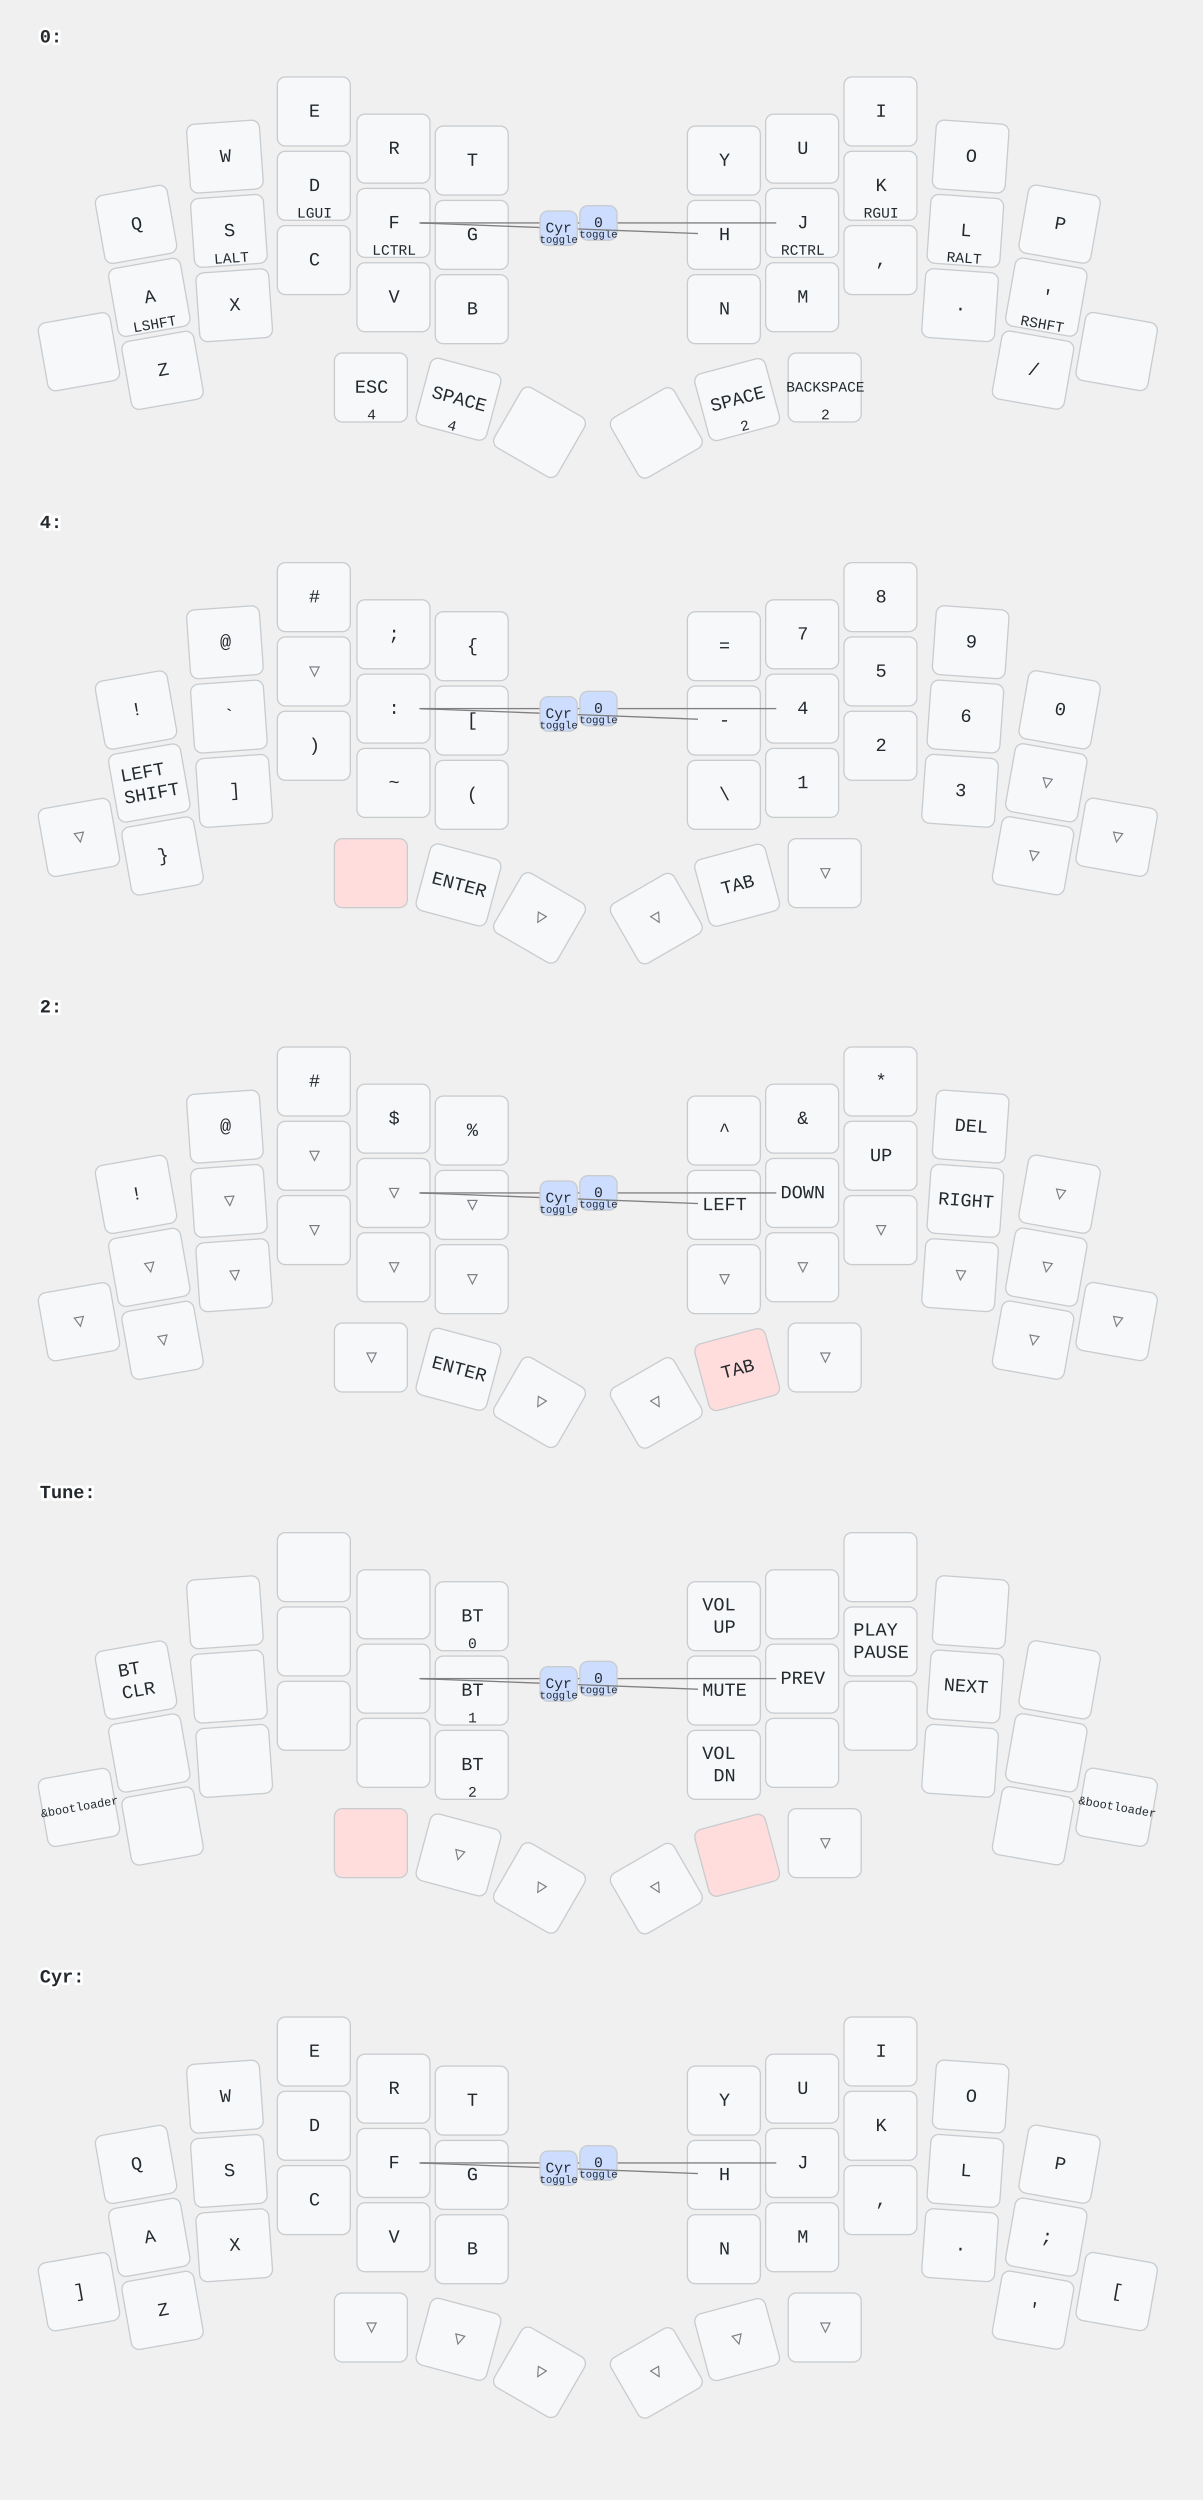
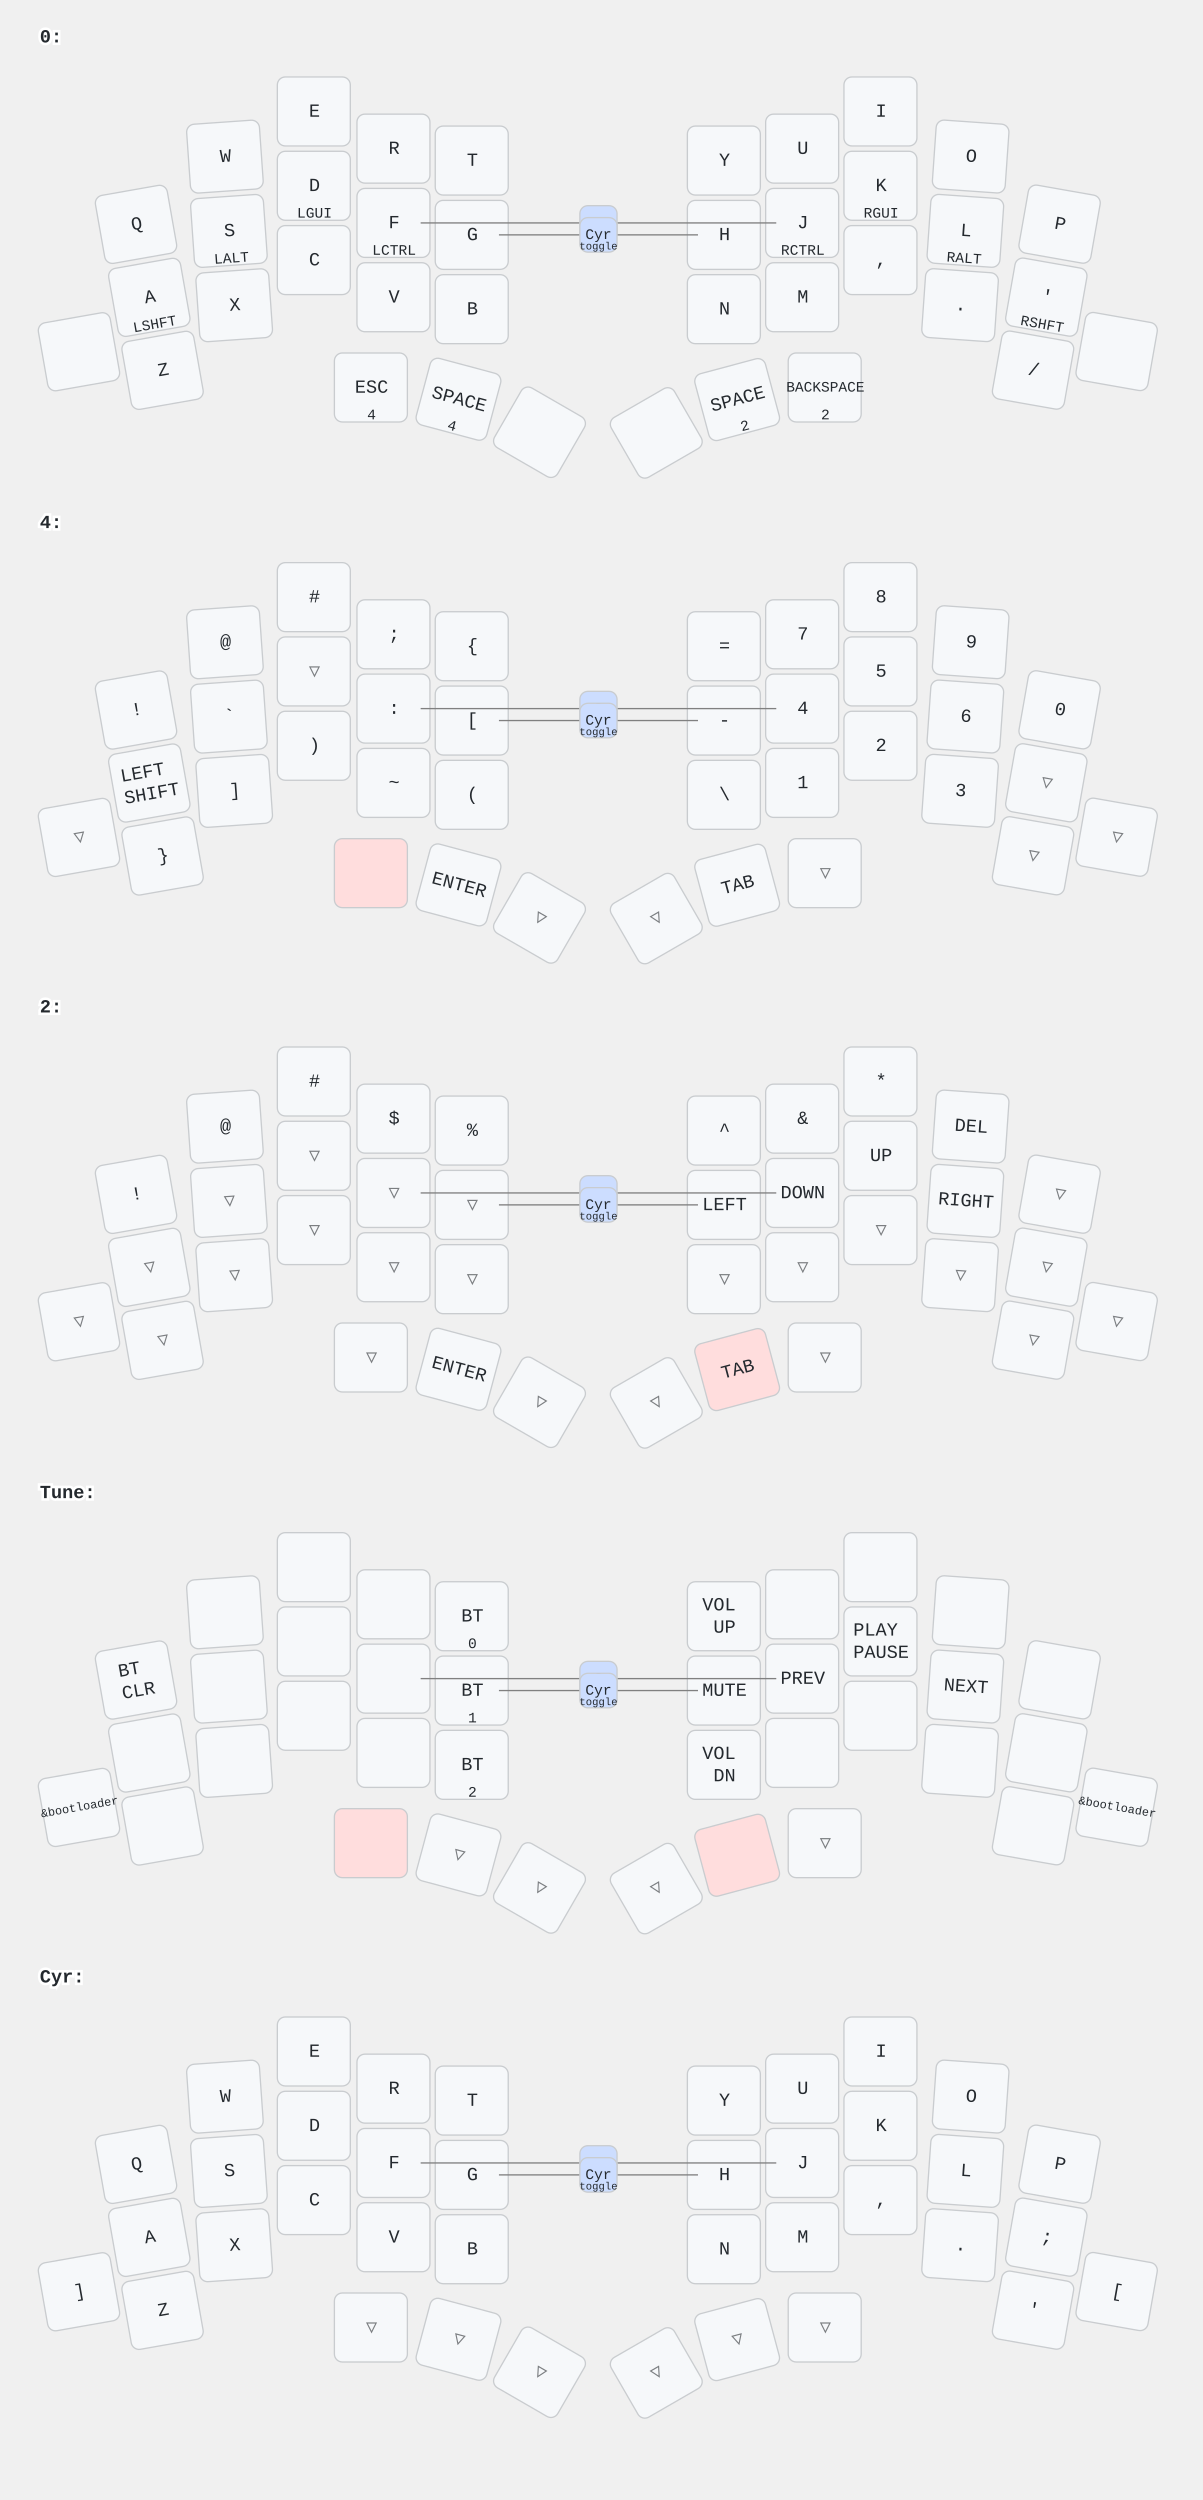
<svg xmlns="http://www.w3.org/2000/svg" width="906" height="1884" viewBox="0 0 906 1884" class="keymap">
  <style>/* inherit to force styles through use tags */
svg path {
    fill: inherit;
}

/* font and background color specifications */
svg.keymap {
    font-family: SFMono-Regular,Consolas,Liberation Mono,Menlo,monospace;
    font-size: 14px;
    font-kerning: normal;
    text-rendering: optimizeLegibility;
    fill: #24292e;
}

/* default key styling */
rect.key {
    fill: #f6f8fa;
}

rect.key, rect.combo {
    stroke: #c9cccf;
    stroke-width: 1;
}

/* default key side styling, only used is draw_key_sides is set */
rect.side {
    filter: brightness(90%);
}

/* color accent for combo boxes */
rect.combo, rect.combo-separate {
    fill: #cdf;
}

/* color accent for held keys */
rect.held, rect.combo.held {
    fill: #fdd;
}

/* color accent for ghost (optional) keys */
rect.ghost, rect.combo.ghost {
    stroke-dasharray: 4, 4;
    stroke-width: 2;
}

text {
    text-anchor: middle;
    dominant-baseline: middle;
}

/* styling for layer labels */
text.label {
    font-weight: bold;
    text-anchor: start;
    stroke: white;
    stroke-width: 4;
    paint-order: stroke;
}

/* styling for optional footer */
text.footer {
    text-anchor: end;
    dominant-baseline: auto;
    stroke: white;
    stroke-width: 4;
    paint-order: stroke;
}

/* styling for combo tap, and key hold/shifted label text */
text.combo, text.hold, text.shifted {
    font-size: 11px;
}

text.hold {
    text-anchor: middle;
    dominant-baseline: auto;
}

text.shifted {
    text-anchor: middle;
    dominant-baseline: hanging;
}

/* styling for hold/shifted label text in combo box */
text.combo.hold, text.combo.shifted {
    font-size: 8px;
}

/* lighter symbol for transparent keys */
text.trans {
    fill: #7b7e81;
}

/* styling for combo dendrons */
path.combo {
    stroke-width: 1;
    stroke: gray;
    fill: none;
}

/* Start Tabler Icons Cleanup */
/* cannot use height/width with glyphs */
.icon-tabler &gt; path {
    fill: inherit;
    stroke: inherit;
    stroke-width: 2;
}
/* hide tabler's default box */
.icon-tabler &gt; path[stroke="none"][fill="none"] {
    visibility: hidden;
}
/* End Tabler Icons Cleanup */
</style>
  <g transform="translate(30, 0)" class="layer-0">
    <text x="0" y="28" class="label">0:</text>
    <g transform="translate(0, 56)">
      <g transform="translate(73, 113) rotate(-10.0)" class="key keypos-0">
        <rect rx="6" ry="6" x="-28" y="-26" width="55" height="52" class="key" />
        <text x="0" y="0" class="key tap">Q</text>
      </g>
      <g transform="translate(140, 62) rotate(-4.0)" class="key keypos-1">
        <rect rx="6" ry="6" x="-28" y="-26" width="55" height="52" class="key" />
        <text x="0" y="0" class="key tap">W</text>
      </g>
      <g transform="translate(207, 28)" class="key keypos-2">
        <rect rx="6" ry="6" x="-28" y="-26" width="55" height="52" class="key" />
        <text x="0" y="0" class="key tap">E</text>
      </g>
      <g transform="translate(267, 56)" class="key keypos-3">
        <rect rx="6" ry="6" x="-28" y="-26" width="55" height="52" class="key" />
        <text x="0" y="0" class="key tap">R</text>
      </g>
      <g transform="translate(326, 65)" class="key keypos-4">
        <rect rx="6" ry="6" x="-28" y="-26" width="55" height="52" class="key" />
        <text x="0" y="0" class="key tap">T</text>
      </g>
      <g transform="translate(516, 65)" class="key keypos-5">
        <rect rx="6" ry="6" x="-28" y="-26" width="55" height="52" class="key" />
        <text x="0" y="0" class="key tap">Y</text>
      </g>
      <g transform="translate(575, 56)" class="key keypos-6">
        <rect rx="6" ry="6" x="-28" y="-26" width="55" height="52" class="key" />
        <text x="0" y="0" class="key tap">U</text>
      </g>
      <g transform="translate(634, 28)" class="key keypos-7">
        <rect rx="6" ry="6" x="-28" y="-26" width="55" height="52" class="key" />
        <text x="0" y="0" class="key tap">I</text>
      </g>
      <g transform="translate(702, 62) rotate(4.0)" class="key keypos-8">
        <rect rx="6" ry="6" x="-28" y="-26" width="55" height="52" class="key" />
        <text x="0" y="0" class="key tap">O</text>
      </g>
      <g transform="translate(769, 113) rotate(10.0)" class="key keypos-9">
        <rect rx="6" ry="6" x="-28" y="-26" width="55" height="52" class="key" />
        <text x="0" y="0" class="key tap">P</text>
      </g>
      <g transform="translate(83, 168) rotate(-10.0)" class="key keypos-10">
        <rect rx="6" ry="6" x="-28" y="-26" width="55" height="52" class="key" />
        <text x="0" y="0" class="key tap">A</text>
        <text x="0" y="24" class="key hold">LSHFT</text>
      </g>
      <g transform="translate(143, 118) rotate(-4.0)" class="key keypos-11">
        <rect rx="6" ry="6" x="-28" y="-26" width="55" height="52" class="key" />
        <text x="0" y="0" class="key tap">S</text>
        <text x="0" y="24" class="key hold">LALT</text>
      </g>
      <g transform="translate(207, 84)" class="key keypos-12">
        <rect rx="6" ry="6" x="-28" y="-26" width="55" height="52" class="key" />
        <text x="0" y="0" class="key tap">D</text>
        <text x="0" y="24" class="key hold">LGUI</text>
      </g>
      <g transform="translate(267, 112)" class="key keypos-13">
        <rect rx="6" ry="6" x="-28" y="-26" width="55" height="52" class="key" />
        <text x="0" y="0" class="key tap">F</text>
        <text x="0" y="24" class="key hold">LCTRL</text>
      </g>
      <g transform="translate(326, 121)" class="key keypos-14">
        <rect rx="6" ry="6" x="-28" y="-26" width="55" height="52" class="key" />
        <text x="0" y="0" class="key tap">G</text>
      </g>
      <g transform="translate(516, 121)" class="key keypos-15">
        <rect rx="6" ry="6" x="-28" y="-26" width="55" height="52" class="key" />
        <text x="0" y="0" class="key tap">H</text>
      </g>
      <g transform="translate(575, 112)" class="key keypos-16">
        <rect rx="6" ry="6" x="-28" y="-26" width="55" height="52" class="key" />
        <text x="0" y="0" class="key tap">J</text>
        <text x="0" y="24" class="key hold">RCTRL</text>
      </g>
      <g transform="translate(634, 84)" class="key keypos-17">
        <rect rx="6" ry="6" x="-28" y="-26" width="55" height="52" class="key" />
        <text x="0" y="0" class="key tap">K</text>
        <text x="0" y="24" class="key hold">RGUI</text>
      </g>
      <g transform="translate(698, 118) rotate(4.0)" class="key keypos-18">
        <rect rx="6" ry="6" x="-28" y="-26" width="55" height="52" class="key" />
        <text x="0" y="0" class="key tap">L</text>
        <text x="0" y="24" class="key hold">RALT</text>
      </g>
      <g transform="translate(759, 168) rotate(10.0)" class="key keypos-19">
        <rect rx="6" ry="6" x="-28" y="-26" width="55" height="52" class="key" />
        <text x="0" y="0" class="key tap">'</text>
        <text x="0" y="24" class="key hold">RSHFT</text>
      </g>
      <g transform="translate(30, 209) rotate(-10.0)" class="key keypos-20">
        <rect rx="6" ry="6" x="-28" y="-26" width="55" height="52" class="key" />
      </g>
      <g transform="translate(93, 223) rotate(-10.0)" class="key keypos-21">
        <rect rx="6" ry="6" x="-28" y="-26" width="55" height="52" class="key" />
        <text x="0" y="0" class="key tap">Z</text>
      </g>
      <g transform="translate(147, 174) rotate(-4.0)" class="key keypos-22">
        <rect rx="6" ry="6" x="-28" y="-26" width="55" height="52" class="key" />
        <text x="0" y="0" class="key tap">X</text>
      </g>
      <g transform="translate(207, 140)" class="key keypos-23">
        <rect rx="6" ry="6" x="-28" y="-26" width="55" height="52" class="key" />
        <text x="0" y="0" class="key tap">C</text>
      </g>
      <g transform="translate(267, 168)" class="key keypos-24">
        <rect rx="6" ry="6" x="-28" y="-26" width="55" height="52" class="key" />
        <text x="0" y="0" class="key tap">V</text>
      </g>
      <g transform="translate(326, 177)" class="key keypos-25">
        <rect rx="6" ry="6" x="-28" y="-26" width="55" height="52" class="key" />
        <text x="0" y="0" class="key tap">B</text>
      </g>
      <g transform="translate(516, 177)" class="key keypos-26">
        <rect rx="6" ry="6" x="-28" y="-26" width="55" height="52" class="key" />
        <text x="0" y="0" class="key tap">N</text>
      </g>
      <g transform="translate(575, 168)" class="key keypos-27">
        <rect rx="6" ry="6" x="-28" y="-26" width="55" height="52" class="key" />
        <text x="0" y="0" class="key tap">M</text>
      </g>
      <g transform="translate(634, 140)" class="key keypos-28">
        <rect rx="6" ry="6" x="-28" y="-26" width="55" height="52" class="key" />
        <text x="0" y="0" class="key tap">,</text>
      </g>
      <g transform="translate(694, 174) rotate(4.0)" class="key keypos-29">
        <rect rx="6" ry="6" x="-28" y="-26" width="55" height="52" class="key" />
        <text x="0" y="0" class="key tap">.</text>
      </g>
      <g transform="translate(749, 223) rotate(10.0)" class="key keypos-30">
        <rect rx="6" ry="6" x="-28" y="-26" width="55" height="52" class="key" />
        <text x="0" y="0" class="key tap">/</text>
      </g>
      <g transform="translate(812, 209) rotate(10.0)" class="key keypos-31">
        <rect rx="6" ry="6" x="-28" y="-26" width="55" height="52" class="key" />
      </g>
      <g transform="translate(250, 236)" class="key keypos-32">
        <rect rx="6" ry="6" x="-28" y="-26" width="55" height="52" class="key" />
        <text x="0" y="0" class="key tap">ESC</text>
        <text x="0" y="24" class="key hold">4</text>
      </g>
      <g transform="translate(316, 245) rotate(15.0)" class="key keypos-33">
        <rect rx="6" ry="6" x="-28" y="-26" width="55" height="52" class="key" />
        <text x="0" y="0" class="key tap">SPACE</text>
        <text x="0" y="24" class="key hold">4</text>
      </g>
      <g transform="translate(377, 270) rotate(30.0)" class="key keypos-34">
        <rect rx="6" ry="6" x="-28" y="-26" width="55" height="52" class="key" />
      </g>
      <g transform="translate(465, 270) rotate(-30.0)" class="key keypos-35">
        <rect rx="6" ry="6" x="-28" y="-26" width="55" height="52" class="key" />
      </g>
      <g transform="translate(526, 245) rotate(-15.0)" class="key keypos-36">
        <rect rx="6" ry="6" x="-28" y="-26" width="55" height="52" class="key" />
        <text x="0" y="0" class="key tap">SPACE</text>
        <text x="0" y="24" class="key hold">2</text>
      </g>
      <g transform="translate(592, 236)" class="key keypos-37">
        <rect rx="6" ry="6" x="-28" y="-26" width="55" height="52" class="key" />
        <text x="0" y="0" class="key tap">
          <tspan style="font-size: 78%">BACKSPACE</tspan>
        </text>
        <text x="0" y="24" class="key hold">2</text>
      </g>
      <g class="combo combopos-0">
        <path d="M421,112 l-134,0" class="combo" />
        <path d="M421,112 l134,0" class="combo" />
        <rect rx="6" ry="6" x="407" y="99" width="28" height="26" class="combo" />
        <text x="421" y="112" class="combo tap">0</text>
        <text x="421" y="123" class="combo hold">toggle</text>
      </g>
      <g class="combo combopos-1">
-         <path d="M391,116 l-105,-4" class="combo" />
-         <path d="M391,116 l105,4" class="combo" />
-         <rect rx="6" ry="6" x="377" y="103" width="28" height="26" class="combo" />
-         <text x="391" y="116" class="combo tap">Cyr</text>
-         <text x="391" y="127" class="combo hold">toggle</text>
+         <path d="M421,121 l75,0" class="combo" />
+         <path d="M421,121 l-75,0" class="combo" />
+         <rect rx="6" ry="6" x="407" y="108" width="28" height="26" class="combo" />
+         <text x="421" y="121" class="combo tap">Cyr</text>
+         <text x="421" y="132" class="combo hold">toggle</text>
      </g>
    </g>
  </g>
  <g transform="translate(30, 366)" class="layer-4">
    <text x="0" y="28" class="label">4:</text>
    <g transform="translate(0, 56)">
      <g transform="translate(73, 113) rotate(-10.0)" class="key keypos-0">
        <rect rx="6" ry="6" x="-28" y="-26" width="55" height="52" class="key" />
        <text x="0" y="0" class="key tap">!</text>
      </g>
      <g transform="translate(140, 62) rotate(-4.0)" class="key keypos-1">
        <rect rx="6" ry="6" x="-28" y="-26" width="55" height="52" class="key" />
        <text x="0" y="0" class="key tap">@</text>
      </g>
      <g transform="translate(207, 28)" class="key keypos-2">
        <rect rx="6" ry="6" x="-28" y="-26" width="55" height="52" class="key" />
        <text x="0" y="0" class="key tap">#</text>
      </g>
      <g transform="translate(267, 56)" class="key keypos-3">
        <rect rx="6" ry="6" x="-28" y="-26" width="55" height="52" class="key" />
        <text x="0" y="0" class="key tap">;</text>
      </g>
      <g transform="translate(326, 65)" class="key keypos-4">
        <rect rx="6" ry="6" x="-28" y="-26" width="55" height="52" class="key" />
        <text x="0" y="0" class="key tap">{</text>
      </g>
      <g transform="translate(516, 65)" class="key keypos-5">
        <rect rx="6" ry="6" x="-28" y="-26" width="55" height="52" class="key" />
        <text x="0" y="0" class="key tap">=</text>
      </g>
      <g transform="translate(575, 56)" class="key keypos-6">
        <rect rx="6" ry="6" x="-28" y="-26" width="55" height="52" class="key" />
        <text x="0" y="0" class="key tap">7</text>
      </g>
      <g transform="translate(634, 28)" class="key keypos-7">
        <rect rx="6" ry="6" x="-28" y="-26" width="55" height="52" class="key" />
        <text x="0" y="0" class="key tap">8</text>
      </g>
      <g transform="translate(702, 62) rotate(4.0)" class="key keypos-8">
        <rect rx="6" ry="6" x="-28" y="-26" width="55" height="52" class="key" />
        <text x="0" y="0" class="key tap">9</text>
      </g>
      <g transform="translate(769, 113) rotate(10.0)" class="key keypos-9">
        <rect rx="6" ry="6" x="-28" y="-26" width="55" height="52" class="key" />
        <text x="0" y="0" class="key tap">0</text>
      </g>
      <g transform="translate(83, 168) rotate(-10.0)" class="key keypos-10">
        <rect rx="6" ry="6" x="-28" y="-26" width="55" height="52" class="key" />
        <text x="0" y="0" class="key tap">
          <tspan x="0" dy="-0.6em">LEFT</tspan>
          <tspan x="0" dy="1.2em">SHIFT</tspan>
        </text>
      </g>
      <g transform="translate(143, 118) rotate(-4.0)" class="key keypos-11">
        <rect rx="6" ry="6" x="-28" y="-26" width="55" height="52" class="key" />
        <text x="0" y="0" class="key tap">`</text>
      </g>
      <g transform="translate(207, 84)" class="key trans keypos-12">
        <rect rx="6" ry="6" x="-28" y="-26" width="55" height="52" class="key trans" />
        <text x="0" y="0" class="key trans tap">▽</text>
      </g>
      <g transform="translate(267, 112)" class="key keypos-13">
        <rect rx="6" ry="6" x="-28" y="-26" width="55" height="52" class="key" />
        <text x="0" y="0" class="key tap">:</text>
      </g>
      <g transform="translate(326, 121)" class="key keypos-14">
        <rect rx="6" ry="6" x="-28" y="-26" width="55" height="52" class="key" />
        <text x="0" y="0" class="key tap">[</text>
      </g>
      <g transform="translate(516, 121)" class="key keypos-15">
        <rect rx="6" ry="6" x="-28" y="-26" width="55" height="52" class="key" />
        <text x="0" y="0" class="key tap">-</text>
      </g>
      <g transform="translate(575, 112)" class="key keypos-16">
        <rect rx="6" ry="6" x="-28" y="-26" width="55" height="52" class="key" />
        <text x="0" y="0" class="key tap">4</text>
      </g>
      <g transform="translate(634, 84)" class="key keypos-17">
        <rect rx="6" ry="6" x="-28" y="-26" width="55" height="52" class="key" />
        <text x="0" y="0" class="key tap">5</text>
      </g>
      <g transform="translate(698, 118) rotate(4.0)" class="key keypos-18">
        <rect rx="6" ry="6" x="-28" y="-26" width="55" height="52" class="key" />
        <text x="0" y="0" class="key tap">6</text>
      </g>
      <g transform="translate(759, 168) rotate(10.0)" class="key trans keypos-19">
        <rect rx="6" ry="6" x="-28" y="-26" width="55" height="52" class="key trans" />
        <text x="0" y="0" class="key trans tap">▽</text>
      </g>
      <g transform="translate(30, 209) rotate(-10.0)" class="key trans keypos-20">
        <rect rx="6" ry="6" x="-28" y="-26" width="55" height="52" class="key trans" />
        <text x="0" y="0" class="key trans tap">▽</text>
      </g>
      <g transform="translate(93, 223) rotate(-10.0)" class="key keypos-21">
        <rect rx="6" ry="6" x="-28" y="-26" width="55" height="52" class="key" />
        <text x="0" y="0" class="key tap">}</text>
      </g>
      <g transform="translate(147, 174) rotate(-4.0)" class="key keypos-22">
        <rect rx="6" ry="6" x="-28" y="-26" width="55" height="52" class="key" />
        <text x="0" y="0" class="key tap">]</text>
      </g>
      <g transform="translate(207, 140)" class="key keypos-23">
        <rect rx="6" ry="6" x="-28" y="-26" width="55" height="52" class="key" />
        <text x="0" y="0" class="key tap">)</text>
      </g>
      <g transform="translate(267, 168)" class="key keypos-24">
        <rect rx="6" ry="6" x="-28" y="-26" width="55" height="52" class="key" />
        <text x="0" y="0" class="key tap">~</text>
      </g>
      <g transform="translate(326, 177)" class="key keypos-25">
        <rect rx="6" ry="6" x="-28" y="-26" width="55" height="52" class="key" />
        <text x="0" y="0" class="key tap">(</text>
      </g>
      <g transform="translate(516, 177)" class="key keypos-26">
        <rect rx="6" ry="6" x="-28" y="-26" width="55" height="52" class="key" />
        <text x="0" y="0" class="key tap">\</text>
      </g>
      <g transform="translate(575, 168)" class="key keypos-27">
        <rect rx="6" ry="6" x="-28" y="-26" width="55" height="52" class="key" />
        <text x="0" y="0" class="key tap">1</text>
      </g>
      <g transform="translate(634, 140)" class="key keypos-28">
        <rect rx="6" ry="6" x="-28" y="-26" width="55" height="52" class="key" />
        <text x="0" y="0" class="key tap">2</text>
      </g>
      <g transform="translate(694, 174) rotate(4.0)" class="key keypos-29">
        <rect rx="6" ry="6" x="-28" y="-26" width="55" height="52" class="key" />
        <text x="0" y="0" class="key tap">3</text>
      </g>
      <g transform="translate(749, 223) rotate(10.0)" class="key trans keypos-30">
        <rect rx="6" ry="6" x="-28" y="-26" width="55" height="52" class="key trans" />
        <text x="0" y="0" class="key trans tap">▽</text>
      </g>
      <g transform="translate(812, 209) rotate(10.0)" class="key trans keypos-31">
        <rect rx="6" ry="6" x="-28" y="-26" width="55" height="52" class="key trans" />
        <text x="0" y="0" class="key trans tap">▽</text>
      </g>
      <g transform="translate(250, 236)" class="key held keypos-32">
        <rect rx="6" ry="6" x="-28" y="-26" width="55" height="52" class="key held" />
      </g>
      <g transform="translate(316, 245) rotate(15.0)" class="key keypos-33">
        <rect rx="6" ry="6" x="-28" y="-26" width="55" height="52" class="key" />
        <text x="0" y="0" class="key tap">ENTER</text>
      </g>
      <g transform="translate(377, 270) rotate(30.0)" class="key trans keypos-34">
        <rect rx="6" ry="6" x="-28" y="-26" width="55" height="52" class="key trans" />
        <text x="0" y="0" class="key trans tap">▽</text>
      </g>
      <g transform="translate(465, 270) rotate(-30.0)" class="key trans keypos-35">
        <rect rx="6" ry="6" x="-28" y="-26" width="55" height="52" class="key trans" />
        <text x="0" y="0" class="key trans tap">▽</text>
      </g>
      <g transform="translate(526, 245) rotate(-15.0)" class="key keypos-36">
        <rect rx="6" ry="6" x="-28" y="-26" width="55" height="52" class="key" />
        <text x="0" y="0" class="key tap">TAB</text>
      </g>
      <g transform="translate(592, 236)" class="key trans keypos-37">
        <rect rx="6" ry="6" x="-28" y="-26" width="55" height="52" class="key trans" />
        <text x="0" y="0" class="key trans tap">▽</text>
      </g>
      <g class="combo combopos-0">
        <path d="M421,112 l-134,0" class="combo" />
        <path d="M421,112 l134,0" class="combo" />
        <rect rx="6" ry="6" x="407" y="99" width="28" height="26" class="combo" />
        <text x="421" y="112" class="combo tap">0</text>
        <text x="421" y="123" class="combo hold">toggle</text>
      </g>
      <g class="combo combopos-1">
-         <path d="M391,116 l-105,-4" class="combo" />
-         <path d="M391,116 l105,4" class="combo" />
-         <rect rx="6" ry="6" x="377" y="103" width="28" height="26" class="combo" />
-         <text x="391" y="116" class="combo tap">Cyr</text>
-         <text x="391" y="127" class="combo hold">toggle</text>
+         <path d="M421,121 l75,0" class="combo" />
+         <path d="M421,121 l-75,0" class="combo" />
+         <rect rx="6" ry="6" x="407" y="108" width="28" height="26" class="combo" />
+         <text x="421" y="121" class="combo tap">Cyr</text>
+         <text x="421" y="132" class="combo hold">toggle</text>
      </g>
    </g>
  </g>
  <g transform="translate(30, 731)" class="layer-2">
    <text x="0" y="28" class="label">2:</text>
    <g transform="translate(0, 56)">
      <g transform="translate(73, 113) rotate(-10.0)" class="key keypos-0">
        <rect rx="6" ry="6" x="-28" y="-26" width="55" height="52" class="key" />
        <text x="0" y="0" class="key tap">!</text>
      </g>
      <g transform="translate(140, 62) rotate(-4.0)" class="key keypos-1">
        <rect rx="6" ry="6" x="-28" y="-26" width="55" height="52" class="key" />
        <text x="0" y="0" class="key tap">@</text>
      </g>
      <g transform="translate(207, 28)" class="key keypos-2">
        <rect rx="6" ry="6" x="-28" y="-26" width="55" height="52" class="key" />
        <text x="0" y="0" class="key tap">#</text>
      </g>
      <g transform="translate(267, 56)" class="key keypos-3">
        <rect rx="6" ry="6" x="-28" y="-26" width="55" height="52" class="key" />
        <text x="0" y="0" class="key tap">$</text>
      </g>
      <g transform="translate(326, 65)" class="key keypos-4">
        <rect rx="6" ry="6" x="-28" y="-26" width="55" height="52" class="key" />
        <text x="0" y="0" class="key tap">%</text>
      </g>
      <g transform="translate(516, 65)" class="key keypos-5">
        <rect rx="6" ry="6" x="-28" y="-26" width="55" height="52" class="key" />
        <text x="0" y="0" class="key tap">^</text>
      </g>
      <g transform="translate(575, 56)" class="key keypos-6">
        <rect rx="6" ry="6" x="-28" y="-26" width="55" height="52" class="key" />
        <text x="0" y="0" class="key tap">&amp;</text>
      </g>
      <g transform="translate(634, 28)" class="key keypos-7">
        <rect rx="6" ry="6" x="-28" y="-26" width="55" height="52" class="key" />
        <text x="0" y="0" class="key tap">*</text>
      </g>
      <g transform="translate(702, 62) rotate(4.0)" class="key keypos-8">
        <rect rx="6" ry="6" x="-28" y="-26" width="55" height="52" class="key" />
        <text x="0" y="0" class="key tap">DEL</text>
      </g>
      <g transform="translate(769, 113) rotate(10.0)" class="key trans keypos-9">
        <rect rx="6" ry="6" x="-28" y="-26" width="55" height="52" class="key trans" />
        <text x="0" y="0" class="key trans tap">▽</text>
      </g>
      <g transform="translate(83, 168) rotate(-10.0)" class="key trans keypos-10">
        <rect rx="6" ry="6" x="-28" y="-26" width="55" height="52" class="key trans" />
        <text x="0" y="0" class="key trans tap">▽</text>
      </g>
      <g transform="translate(143, 118) rotate(-4.0)" class="key trans keypos-11">
        <rect rx="6" ry="6" x="-28" y="-26" width="55" height="52" class="key trans" />
        <text x="0" y="0" class="key trans tap">▽</text>
      </g>
      <g transform="translate(207, 84)" class="key trans keypos-12">
        <rect rx="6" ry="6" x="-28" y="-26" width="55" height="52" class="key trans" />
        <text x="0" y="0" class="key trans tap">▽</text>
      </g>
      <g transform="translate(267, 112)" class="key trans keypos-13">
        <rect rx="6" ry="6" x="-28" y="-26" width="55" height="52" class="key trans" />
        <text x="0" y="0" class="key trans tap">▽</text>
      </g>
      <g transform="translate(326, 121)" class="key trans keypos-14">
        <rect rx="6" ry="6" x="-28" y="-26" width="55" height="52" class="key trans" />
        <text x="0" y="0" class="key trans tap">▽</text>
      </g>
      <g transform="translate(516, 121)" class="key keypos-15">
        <rect rx="6" ry="6" x="-28" y="-26" width="55" height="52" class="key" />
        <text x="0" y="0" class="key tap">LEFT</text>
      </g>
      <g transform="translate(575, 112)" class="key keypos-16">
        <rect rx="6" ry="6" x="-28" y="-26" width="55" height="52" class="key" />
        <text x="0" y="0" class="key tap">DOWN</text>
      </g>
      <g transform="translate(634, 84)" class="key keypos-17">
        <rect rx="6" ry="6" x="-28" y="-26" width="55" height="52" class="key" />
        <text x="0" y="0" class="key tap">UP</text>
      </g>
      <g transform="translate(698, 118) rotate(4.0)" class="key keypos-18">
        <rect rx="6" ry="6" x="-28" y="-26" width="55" height="52" class="key" />
        <text x="0" y="0" class="key tap">RIGHT</text>
      </g>
      <g transform="translate(759, 168) rotate(10.0)" class="key trans keypos-19">
        <rect rx="6" ry="6" x="-28" y="-26" width="55" height="52" class="key trans" />
        <text x="0" y="0" class="key trans tap">▽</text>
      </g>
      <g transform="translate(30, 209) rotate(-10.0)" class="key trans keypos-20">
        <rect rx="6" ry="6" x="-28" y="-26" width="55" height="52" class="key trans" />
        <text x="0" y="0" class="key trans tap">▽</text>
      </g>
      <g transform="translate(93, 223) rotate(-10.0)" class="key trans keypos-21">
        <rect rx="6" ry="6" x="-28" y="-26" width="55" height="52" class="key trans" />
        <text x="0" y="0" class="key trans tap">▽</text>
      </g>
      <g transform="translate(147, 174) rotate(-4.0)" class="key trans keypos-22">
        <rect rx="6" ry="6" x="-28" y="-26" width="55" height="52" class="key trans" />
        <text x="0" y="0" class="key trans tap">▽</text>
      </g>
      <g transform="translate(207, 140)" class="key trans keypos-23">
        <rect rx="6" ry="6" x="-28" y="-26" width="55" height="52" class="key trans" />
        <text x="0" y="0" class="key trans tap">▽</text>
      </g>
      <g transform="translate(267, 168)" class="key trans keypos-24">
        <rect rx="6" ry="6" x="-28" y="-26" width="55" height="52" class="key trans" />
        <text x="0" y="0" class="key trans tap">▽</text>
      </g>
      <g transform="translate(326, 177)" class="key trans keypos-25">
        <rect rx="6" ry="6" x="-28" y="-26" width="55" height="52" class="key trans" />
        <text x="0" y="0" class="key trans tap">▽</text>
      </g>
      <g transform="translate(516, 177)" class="key trans keypos-26">
        <rect rx="6" ry="6" x="-28" y="-26" width="55" height="52" class="key trans" />
        <text x="0" y="0" class="key trans tap">▽</text>
      </g>
      <g transform="translate(575, 168)" class="key trans keypos-27">
        <rect rx="6" ry="6" x="-28" y="-26" width="55" height="52" class="key trans" />
        <text x="0" y="0" class="key trans tap">▽</text>
      </g>
      <g transform="translate(634, 140)" class="key trans keypos-28">
        <rect rx="6" ry="6" x="-28" y="-26" width="55" height="52" class="key trans" />
        <text x="0" y="0" class="key trans tap">▽</text>
      </g>
      <g transform="translate(694, 174) rotate(4.0)" class="key trans keypos-29">
        <rect rx="6" ry="6" x="-28" y="-26" width="55" height="52" class="key trans" />
        <text x="0" y="0" class="key trans tap">▽</text>
      </g>
      <g transform="translate(749, 223) rotate(10.0)" class="key trans keypos-30">
        <rect rx="6" ry="6" x="-28" y="-26" width="55" height="52" class="key trans" />
        <text x="0" y="0" class="key trans tap">▽</text>
      </g>
      <g transform="translate(812, 209) rotate(10.0)" class="key trans keypos-31">
        <rect rx="6" ry="6" x="-28" y="-26" width="55" height="52" class="key trans" />
        <text x="0" y="0" class="key trans tap">▽</text>
      </g>
      <g transform="translate(250, 236)" class="key trans keypos-32">
        <rect rx="6" ry="6" x="-28" y="-26" width="55" height="52" class="key trans" />
        <text x="0" y="0" class="key trans tap">▽</text>
      </g>
      <g transform="translate(316, 245) rotate(15.0)" class="key keypos-33">
        <rect rx="6" ry="6" x="-28" y="-26" width="55" height="52" class="key" />
        <text x="0" y="0" class="key tap">ENTER</text>
      </g>
      <g transform="translate(377, 270) rotate(30.0)" class="key trans keypos-34">
        <rect rx="6" ry="6" x="-28" y="-26" width="55" height="52" class="key trans" />
        <text x="0" y="0" class="key trans tap">▽</text>
      </g>
      <g transform="translate(465, 270) rotate(-30.0)" class="key trans keypos-35">
        <rect rx="6" ry="6" x="-28" y="-26" width="55" height="52" class="key trans" />
        <text x="0" y="0" class="key trans tap">▽</text>
      </g>
      <g transform="translate(526, 245) rotate(-15.0)" class="key held keypos-36">
        <rect rx="6" ry="6" x="-28" y="-26" width="55" height="52" class="key held" />
        <text x="0" y="0" class="key held tap">TAB</text>
      </g>
      <g transform="translate(592, 236)" class="key trans keypos-37">
        <rect rx="6" ry="6" x="-28" y="-26" width="55" height="52" class="key trans" />
        <text x="0" y="0" class="key trans tap">▽</text>
      </g>
      <g class="combo combopos-0">
        <path d="M421,112 l-134,0" class="combo" />
        <path d="M421,112 l134,0" class="combo" />
        <rect rx="6" ry="6" x="407" y="99" width="28" height="26" class="combo" />
        <text x="421" y="112" class="combo tap">0</text>
        <text x="421" y="123" class="combo hold">toggle</text>
      </g>
      <g class="combo combopos-1">
-         <path d="M391,116 l-105,-4" class="combo" />
-         <path d="M391,116 l105,4" class="combo" />
-         <rect rx="6" ry="6" x="377" y="103" width="28" height="26" class="combo" />
-         <text x="391" y="116" class="combo tap">Cyr</text>
-         <text x="391" y="127" class="combo hold">toggle</text>
+         <path d="M421,121 l75,0" class="combo" />
+         <path d="M421,121 l-75,0" class="combo" />
+         <rect rx="6" ry="6" x="407" y="108" width="28" height="26" class="combo" />
+         <text x="421" y="121" class="combo tap">Cyr</text>
+         <text x="421" y="132" class="combo hold">toggle</text>
      </g>
    </g>
  </g>
  <g transform="translate(30, 1097)" class="layer-Tune">
    <text x="0" y="28" class="label">Tune:</text>
    <g transform="translate(0, 56)">
      <g transform="translate(73, 113) rotate(-10.0)" class="key keypos-0">
        <rect rx="6" ry="6" x="-28" y="-26" width="55" height="52" class="key" />
        <text x="0" y="0" class="key tap">
          <tspan x="0" dy="-0.6em">BT</tspan>
          <tspan x="0" dy="1.2em">CLR</tspan>
        </text>
      </g>
      <g transform="translate(140, 62) rotate(-4.0)" class="key keypos-1">
        <rect rx="6" ry="6" x="-28" y="-26" width="55" height="52" class="key" />
      </g>
      <g transform="translate(207, 28)" class="key keypos-2">
        <rect rx="6" ry="6" x="-28" y="-26" width="55" height="52" class="key" />
      </g>
      <g transform="translate(267, 56)" class="key keypos-3">
        <rect rx="6" ry="6" x="-28" y="-26" width="55" height="52" class="key" />
      </g>
      <g transform="translate(326, 65)" class="key keypos-4">
        <rect rx="6" ry="6" x="-28" y="-26" width="55" height="52" class="key" />
        <text x="0" y="0" class="key tap">BT</text>
        <text x="0" y="24" class="key hold">0</text>
      </g>
      <g transform="translate(516, 65)" class="key keypos-5">
        <rect rx="6" ry="6" x="-28" y="-26" width="55" height="52" class="key" />
        <text x="0" y="0" class="key tap">
          <tspan x="0" dy="-0.6em">VOL</tspan>
          <tspan x="0" dy="1.2em">UP</tspan>
        </text>
      </g>
      <g transform="translate(575, 56)" class="key keypos-6">
        <rect rx="6" ry="6" x="-28" y="-26" width="55" height="52" class="key" />
      </g>
      <g transform="translate(634, 28)" class="key keypos-7">
        <rect rx="6" ry="6" x="-28" y="-26" width="55" height="52" class="key" />
      </g>
      <g transform="translate(702, 62) rotate(4.0)" class="key keypos-8">
        <rect rx="6" ry="6" x="-28" y="-26" width="55" height="52" class="key" />
      </g>
      <g transform="translate(769, 113) rotate(10.0)" class="key keypos-9">
        <rect rx="6" ry="6" x="-28" y="-26" width="55" height="52" class="key" />
      </g>
      <g transform="translate(83, 168) rotate(-10.0)" class="key keypos-10">
        <rect rx="6" ry="6" x="-28" y="-26" width="55" height="52" class="key" />
      </g>
      <g transform="translate(143, 118) rotate(-4.0)" class="key keypos-11">
        <rect rx="6" ry="6" x="-28" y="-26" width="55" height="52" class="key" />
      </g>
      <g transform="translate(207, 84)" class="key keypos-12">
        <rect rx="6" ry="6" x="-28" y="-26" width="55" height="52" class="key" />
      </g>
      <g transform="translate(267, 112)" class="key keypos-13">
        <rect rx="6" ry="6" x="-28" y="-26" width="55" height="52" class="key" />
      </g>
      <g transform="translate(326, 121)" class="key keypos-14">
        <rect rx="6" ry="6" x="-28" y="-26" width="55" height="52" class="key" />
        <text x="0" y="0" class="key tap">BT</text>
        <text x="0" y="24" class="key hold">1</text>
      </g>
      <g transform="translate(516, 121)" class="key keypos-15">
        <rect rx="6" ry="6" x="-28" y="-26" width="55" height="52" class="key" />
        <text x="0" y="0" class="key tap">MUTE</text>
      </g>
      <g transform="translate(575, 112)" class="key keypos-16">
        <rect rx="6" ry="6" x="-28" y="-26" width="55" height="52" class="key" />
        <text x="0" y="0" class="key tap">PREV</text>
      </g>
      <g transform="translate(634, 84)" class="key keypos-17">
        <rect rx="6" ry="6" x="-28" y="-26" width="55" height="52" class="key" />
        <text x="0" y="0" class="key tap">
          <tspan x="0" dy="-0.6em">PLAY</tspan>
          <tspan x="0" dy="1.2em">PAUSE</tspan>
        </text>
      </g>
      <g transform="translate(698, 118) rotate(4.0)" class="key keypos-18">
        <rect rx="6" ry="6" x="-28" y="-26" width="55" height="52" class="key" />
        <text x="0" y="0" class="key tap">NEXT</text>
      </g>
      <g transform="translate(759, 168) rotate(10.0)" class="key keypos-19">
        <rect rx="6" ry="6" x="-28" y="-26" width="55" height="52" class="key" />
      </g>
      <g transform="translate(30, 209) rotate(-10.0)" class="key keypos-20">
        <rect rx="6" ry="6" x="-28" y="-26" width="55" height="52" class="key" />
        <text x="0" y="0" class="key tap">
          <tspan style="font-size: 64%">&amp;bootloader</tspan>
        </text>
      </g>
      <g transform="translate(93, 223) rotate(-10.0)" class="key keypos-21">
        <rect rx="6" ry="6" x="-28" y="-26" width="55" height="52" class="key" />
      </g>
      <g transform="translate(147, 174) rotate(-4.0)" class="key keypos-22">
        <rect rx="6" ry="6" x="-28" y="-26" width="55" height="52" class="key" />
      </g>
      <g transform="translate(207, 140)" class="key keypos-23">
        <rect rx="6" ry="6" x="-28" y="-26" width="55" height="52" class="key" />
      </g>
      <g transform="translate(267, 168)" class="key keypos-24">
        <rect rx="6" ry="6" x="-28" y="-26" width="55" height="52" class="key" />
      </g>
      <g transform="translate(326, 177)" class="key keypos-25">
        <rect rx="6" ry="6" x="-28" y="-26" width="55" height="52" class="key" />
        <text x="0" y="0" class="key tap">BT</text>
        <text x="0" y="24" class="key hold">2</text>
      </g>
      <g transform="translate(516, 177)" class="key keypos-26">
        <rect rx="6" ry="6" x="-28" y="-26" width="55" height="52" class="key" />
        <text x="0" y="0" class="key tap">
          <tspan x="0" dy="-0.6em">VOL</tspan>
          <tspan x="0" dy="1.2em">DN</tspan>
        </text>
      </g>
      <g transform="translate(575, 168)" class="key keypos-27">
        <rect rx="6" ry="6" x="-28" y="-26" width="55" height="52" class="key" />
      </g>
      <g transform="translate(634, 140)" class="key keypos-28">
        <rect rx="6" ry="6" x="-28" y="-26" width="55" height="52" class="key" />
      </g>
      <g transform="translate(694, 174) rotate(4.0)" class="key keypos-29">
        <rect rx="6" ry="6" x="-28" y="-26" width="55" height="52" class="key" />
      </g>
      <g transform="translate(749, 223) rotate(10.0)" class="key keypos-30">
        <rect rx="6" ry="6" x="-28" y="-26" width="55" height="52" class="key" />
      </g>
      <g transform="translate(812, 209) rotate(10.0)" class="key keypos-31">
        <rect rx="6" ry="6" x="-28" y="-26" width="55" height="52" class="key" />
        <text x="0" y="0" class="key tap">
          <tspan style="font-size: 64%">&amp;bootloader</tspan>
        </text>
      </g>
      <g transform="translate(250, 236)" class="key held keypos-32">
        <rect rx="6" ry="6" x="-28" y="-26" width="55" height="52" class="key held" />
      </g>
      <g transform="translate(316, 245) rotate(15.0)" class="key trans keypos-33">
        <rect rx="6" ry="6" x="-28" y="-26" width="55" height="52" class="key trans" />
        <text x="0" y="0" class="key trans tap">▽</text>
      </g>
      <g transform="translate(377, 270) rotate(30.0)" class="key trans keypos-34">
        <rect rx="6" ry="6" x="-28" y="-26" width="55" height="52" class="key trans" />
        <text x="0" y="0" class="key trans tap">▽</text>
      </g>
      <g transform="translate(465, 270) rotate(-30.0)" class="key trans keypos-35">
        <rect rx="6" ry="6" x="-28" y="-26" width="55" height="52" class="key trans" />
        <text x="0" y="0" class="key trans tap">▽</text>
      </g>
      <g transform="translate(526, 245) rotate(-15.0)" class="key held keypos-36">
        <rect rx="6" ry="6" x="-28" y="-26" width="55" height="52" class="key held" />
      </g>
      <g transform="translate(592, 236)" class="key trans keypos-37">
        <rect rx="6" ry="6" x="-28" y="-26" width="55" height="52" class="key trans" />
        <text x="0" y="0" class="key trans tap">▽</text>
      </g>
      <g class="combo combopos-0">
        <path d="M421,112 l-134,0" class="combo" />
        <path d="M421,112 l134,0" class="combo" />
        <rect rx="6" ry="6" x="407" y="99" width="28" height="26" class="combo" />
        <text x="421" y="112" class="combo tap">0</text>
        <text x="421" y="123" class="combo hold">toggle</text>
      </g>
      <g class="combo combopos-1">
-         <path d="M391,116 l-105,-4" class="combo" />
-         <path d="M391,116 l105,4" class="combo" />
-         <rect rx="6" ry="6" x="377" y="103" width="28" height="26" class="combo" />
-         <text x="391" y="116" class="combo tap">Cyr</text>
-         <text x="391" y="127" class="combo hold">toggle</text>
+         <path d="M421,121 l75,0" class="combo" />
+         <path d="M421,121 l-75,0" class="combo" />
+         <rect rx="6" ry="6" x="407" y="108" width="28" height="26" class="combo" />
+         <text x="421" y="121" class="combo tap">Cyr</text>
+         <text x="421" y="132" class="combo hold">toggle</text>
      </g>
    </g>
  </g>
  <g transform="translate(30, 1462)" class="layer-Cyr">
    <text x="0" y="28" class="label">Cyr:</text>
    <g transform="translate(0, 56)">
      <g transform="translate(73, 113) rotate(-10.0)" class="key keypos-0">
        <rect rx="6" ry="6" x="-28" y="-26" width="55" height="52" class="key" />
        <text x="0" y="0" class="key tap">Q</text>
      </g>
      <g transform="translate(140, 62) rotate(-4.0)" class="key keypos-1">
        <rect rx="6" ry="6" x="-28" y="-26" width="55" height="52" class="key" />
        <text x="0" y="0" class="key tap">W</text>
      </g>
      <g transform="translate(207, 28)" class="key keypos-2">
        <rect rx="6" ry="6" x="-28" y="-26" width="55" height="52" class="key" />
        <text x="0" y="0" class="key tap">E</text>
      </g>
      <g transform="translate(267, 56)" class="key keypos-3">
        <rect rx="6" ry="6" x="-28" y="-26" width="55" height="52" class="key" />
        <text x="0" y="0" class="key tap">R</text>
      </g>
      <g transform="translate(326, 65)" class="key keypos-4">
        <rect rx="6" ry="6" x="-28" y="-26" width="55" height="52" class="key" />
        <text x="0" y="0" class="key tap">T</text>
      </g>
      <g transform="translate(516, 65)" class="key keypos-5">
        <rect rx="6" ry="6" x="-28" y="-26" width="55" height="52" class="key" />
        <text x="0" y="0" class="key tap">Y</text>
      </g>
      <g transform="translate(575, 56)" class="key keypos-6">
        <rect rx="6" ry="6" x="-28" y="-26" width="55" height="52" class="key" />
        <text x="0" y="0" class="key tap">U</text>
      </g>
      <g transform="translate(634, 28)" class="key keypos-7">
        <rect rx="6" ry="6" x="-28" y="-26" width="55" height="52" class="key" />
        <text x="0" y="0" class="key tap">I</text>
      </g>
      <g transform="translate(702, 62) rotate(4.0)" class="key keypos-8">
        <rect rx="6" ry="6" x="-28" y="-26" width="55" height="52" class="key" />
        <text x="0" y="0" class="key tap">O</text>
      </g>
      <g transform="translate(769, 113) rotate(10.0)" class="key keypos-9">
        <rect rx="6" ry="6" x="-28" y="-26" width="55" height="52" class="key" />
        <text x="0" y="0" class="key tap">P</text>
      </g>
      <g transform="translate(83, 168) rotate(-10.0)" class="key keypos-10">
        <rect rx="6" ry="6" x="-28" y="-26" width="55" height="52" class="key" />
        <text x="0" y="0" class="key tap">A</text>
      </g>
      <g transform="translate(143, 118) rotate(-4.0)" class="key keypos-11">
        <rect rx="6" ry="6" x="-28" y="-26" width="55" height="52" class="key" />
        <text x="0" y="0" class="key tap">S</text>
      </g>
      <g transform="translate(207, 84)" class="key keypos-12">
        <rect rx="6" ry="6" x="-28" y="-26" width="55" height="52" class="key" />
        <text x="0" y="0" class="key tap">D</text>
      </g>
      <g transform="translate(267, 112)" class="key keypos-13">
        <rect rx="6" ry="6" x="-28" y="-26" width="55" height="52" class="key" />
        <text x="0" y="0" class="key tap">F</text>
      </g>
      <g transform="translate(326, 121)" class="key keypos-14">
        <rect rx="6" ry="6" x="-28" y="-26" width="55" height="52" class="key" />
        <text x="0" y="0" class="key tap">G</text>
      </g>
      <g transform="translate(516, 121)" class="key keypos-15">
        <rect rx="6" ry="6" x="-28" y="-26" width="55" height="52" class="key" />
        <text x="0" y="0" class="key tap">H</text>
      </g>
      <g transform="translate(575, 112)" class="key keypos-16">
        <rect rx="6" ry="6" x="-28" y="-26" width="55" height="52" class="key" />
        <text x="0" y="0" class="key tap">J</text>
      </g>
      <g transform="translate(634, 84)" class="key keypos-17">
        <rect rx="6" ry="6" x="-28" y="-26" width="55" height="52" class="key" />
        <text x="0" y="0" class="key tap">K</text>
      </g>
      <g transform="translate(698, 118) rotate(4.0)" class="key keypos-18">
        <rect rx="6" ry="6" x="-28" y="-26" width="55" height="52" class="key" />
        <text x="0" y="0" class="key tap">L</text>
      </g>
      <g transform="translate(759, 168) rotate(10.0)" class="key keypos-19">
        <rect rx="6" ry="6" x="-28" y="-26" width="55" height="52" class="key" />
        <text x="0" y="0" class="key tap">;</text>
      </g>
      <g transform="translate(30, 209) rotate(-10.0)" class="key keypos-20">
        <rect rx="6" ry="6" x="-28" y="-26" width="55" height="52" class="key" />
        <text x="0" y="0" class="key tap">]</text>
      </g>
      <g transform="translate(93, 223) rotate(-10.0)" class="key keypos-21">
        <rect rx="6" ry="6" x="-28" y="-26" width="55" height="52" class="key" />
        <text x="0" y="0" class="key tap">Z</text>
      </g>
      <g transform="translate(147, 174) rotate(-4.0)" class="key keypos-22">
        <rect rx="6" ry="6" x="-28" y="-26" width="55" height="52" class="key" />
        <text x="0" y="0" class="key tap">X</text>
      </g>
      <g transform="translate(207, 140)" class="key keypos-23">
        <rect rx="6" ry="6" x="-28" y="-26" width="55" height="52" class="key" />
        <text x="0" y="0" class="key tap">C</text>
      </g>
      <g transform="translate(267, 168)" class="key keypos-24">
        <rect rx="6" ry="6" x="-28" y="-26" width="55" height="52" class="key" />
        <text x="0" y="0" class="key tap">V</text>
      </g>
      <g transform="translate(326, 177)" class="key keypos-25">
        <rect rx="6" ry="6" x="-28" y="-26" width="55" height="52" class="key" />
        <text x="0" y="0" class="key tap">B</text>
      </g>
      <g transform="translate(516, 177)" class="key keypos-26">
        <rect rx="6" ry="6" x="-28" y="-26" width="55" height="52" class="key" />
        <text x="0" y="0" class="key tap">N</text>
      </g>
      <g transform="translate(575, 168)" class="key keypos-27">
        <rect rx="6" ry="6" x="-28" y="-26" width="55" height="52" class="key" />
        <text x="0" y="0" class="key tap">M</text>
      </g>
      <g transform="translate(634, 140)" class="key keypos-28">
        <rect rx="6" ry="6" x="-28" y="-26" width="55" height="52" class="key" />
        <text x="0" y="0" class="key tap">,</text>
      </g>
      <g transform="translate(694, 174) rotate(4.0)" class="key keypos-29">
        <rect rx="6" ry="6" x="-28" y="-26" width="55" height="52" class="key" />
        <text x="0" y="0" class="key tap">.</text>
      </g>
      <g transform="translate(749, 223) rotate(10.0)" class="key keypos-30">
        <rect rx="6" ry="6" x="-28" y="-26" width="55" height="52" class="key" />
        <text x="0" y="0" class="key tap">'</text>
      </g>
      <g transform="translate(812, 209) rotate(10.0)" class="key keypos-31">
        <rect rx="6" ry="6" x="-28" y="-26" width="55" height="52" class="key" />
        <text x="0" y="0" class="key tap">[</text>
      </g>
      <g transform="translate(250, 236)" class="key trans keypos-32">
        <rect rx="6" ry="6" x="-28" y="-26" width="55" height="52" class="key trans" />
        <text x="0" y="0" class="key trans tap">▽</text>
      </g>
      <g transform="translate(316, 245) rotate(15.0)" class="key trans keypos-33">
        <rect rx="6" ry="6" x="-28" y="-26" width="55" height="52" class="key trans" />
        <text x="0" y="0" class="key trans tap">▽</text>
      </g>
      <g transform="translate(377, 270) rotate(30.0)" class="key trans keypos-34">
        <rect rx="6" ry="6" x="-28" y="-26" width="55" height="52" class="key trans" />
        <text x="0" y="0" class="key trans tap">▽</text>
      </g>
      <g transform="translate(465, 270) rotate(-30.0)" class="key trans keypos-35">
        <rect rx="6" ry="6" x="-28" y="-26" width="55" height="52" class="key trans" />
        <text x="0" y="0" class="key trans tap">▽</text>
      </g>
      <g transform="translate(526, 245) rotate(-15.0)" class="key trans keypos-36">
        <rect rx="6" ry="6" x="-28" y="-26" width="55" height="52" class="key trans" />
        <text x="0" y="0" class="key trans tap">▽</text>
      </g>
      <g transform="translate(592, 236)" class="key trans keypos-37">
        <rect rx="6" ry="6" x="-28" y="-26" width="55" height="52" class="key trans" />
        <text x="0" y="0" class="key trans tap">▽</text>
      </g>
      <g class="combo combopos-0">
        <path d="M421,112 l-134,0" class="combo" />
        <path d="M421,112 l134,0" class="combo" />
        <rect rx="6" ry="6" x="407" y="99" width="28" height="26" class="combo" />
        <text x="421" y="112" class="combo tap">0</text>
        <text x="421" y="123" class="combo hold">toggle</text>
      </g>
      <g class="combo combopos-1">
-         <path d="M391,116 l-105,-4" class="combo" />
-         <path d="M391,116 l105,4" class="combo" />
-         <rect rx="6" ry="6" x="377" y="103" width="28" height="26" class="combo" />
-         <text x="391" y="116" class="combo tap">Cyr</text>
-         <text x="391" y="127" class="combo hold">toggle</text>
+         <path d="M421,121 l75,0" class="combo" />
+         <path d="M421,121 l-75,0" class="combo" />
+         <rect rx="6" ry="6" x="407" y="108" width="28" height="26" class="combo" />
+         <text x="421" y="121" class="combo tap">Cyr</text>
+         <text x="421" y="132" class="combo hold">toggle</text>
      </g>
    </g>
  </g>
</svg>
